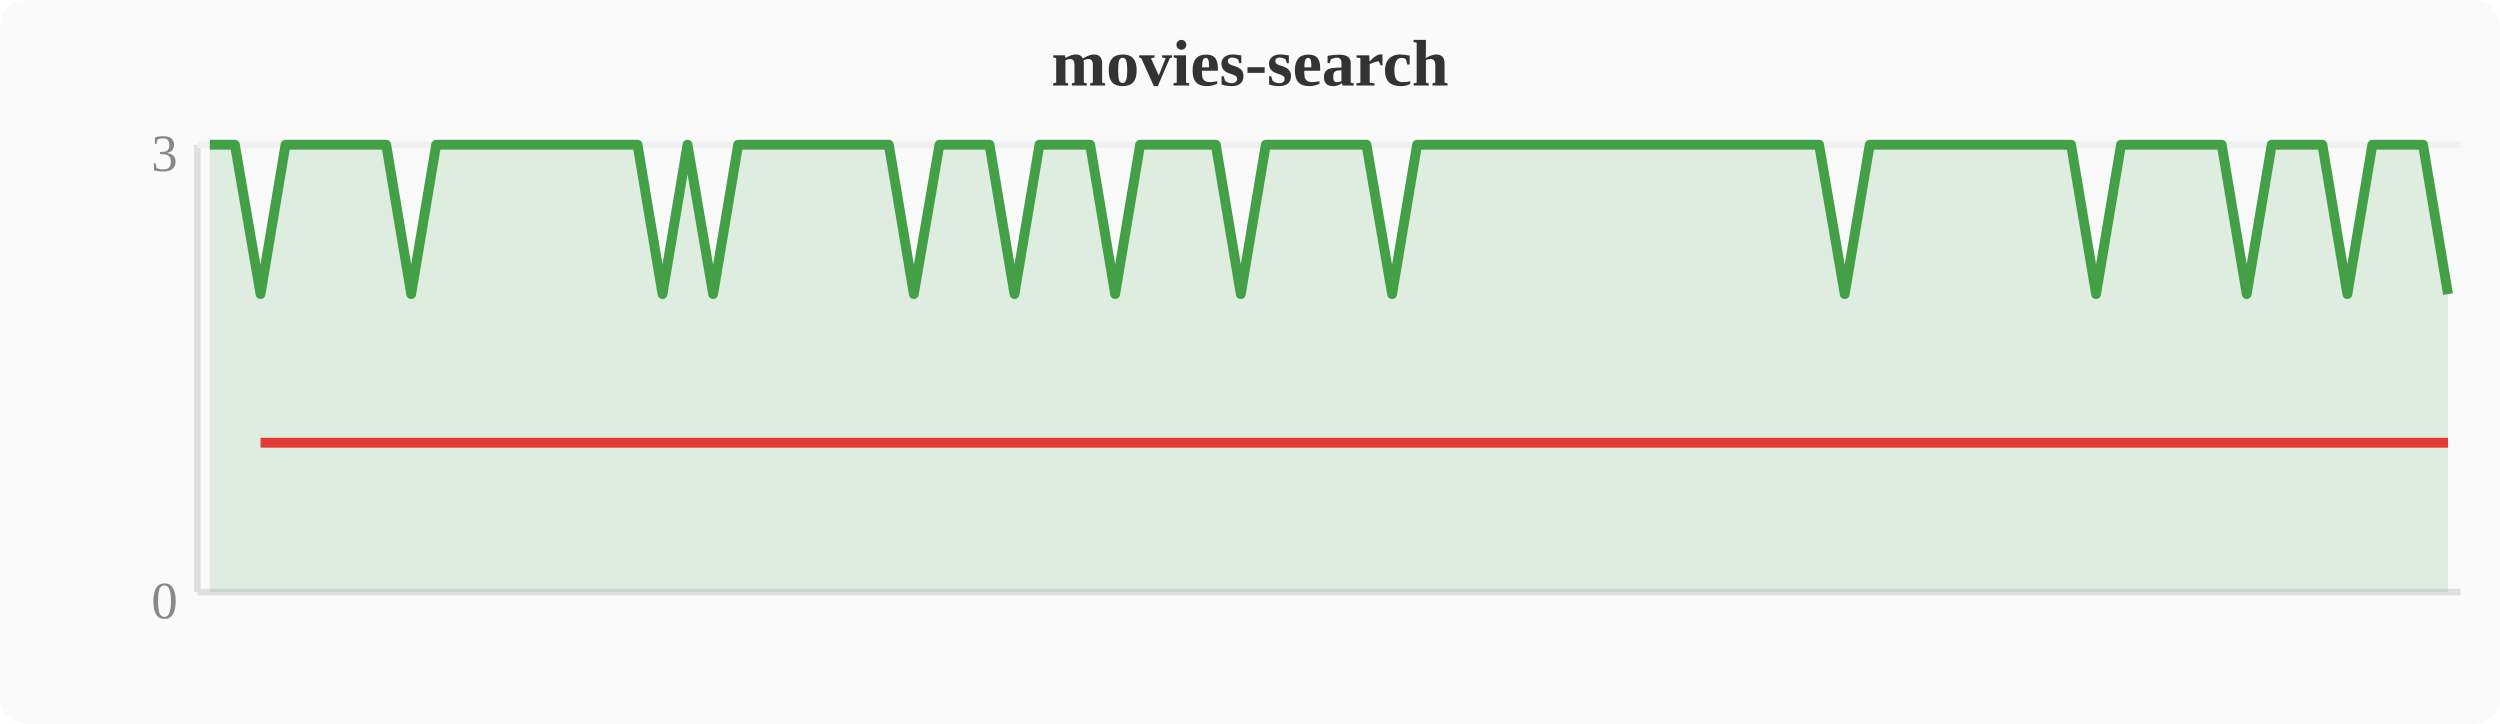
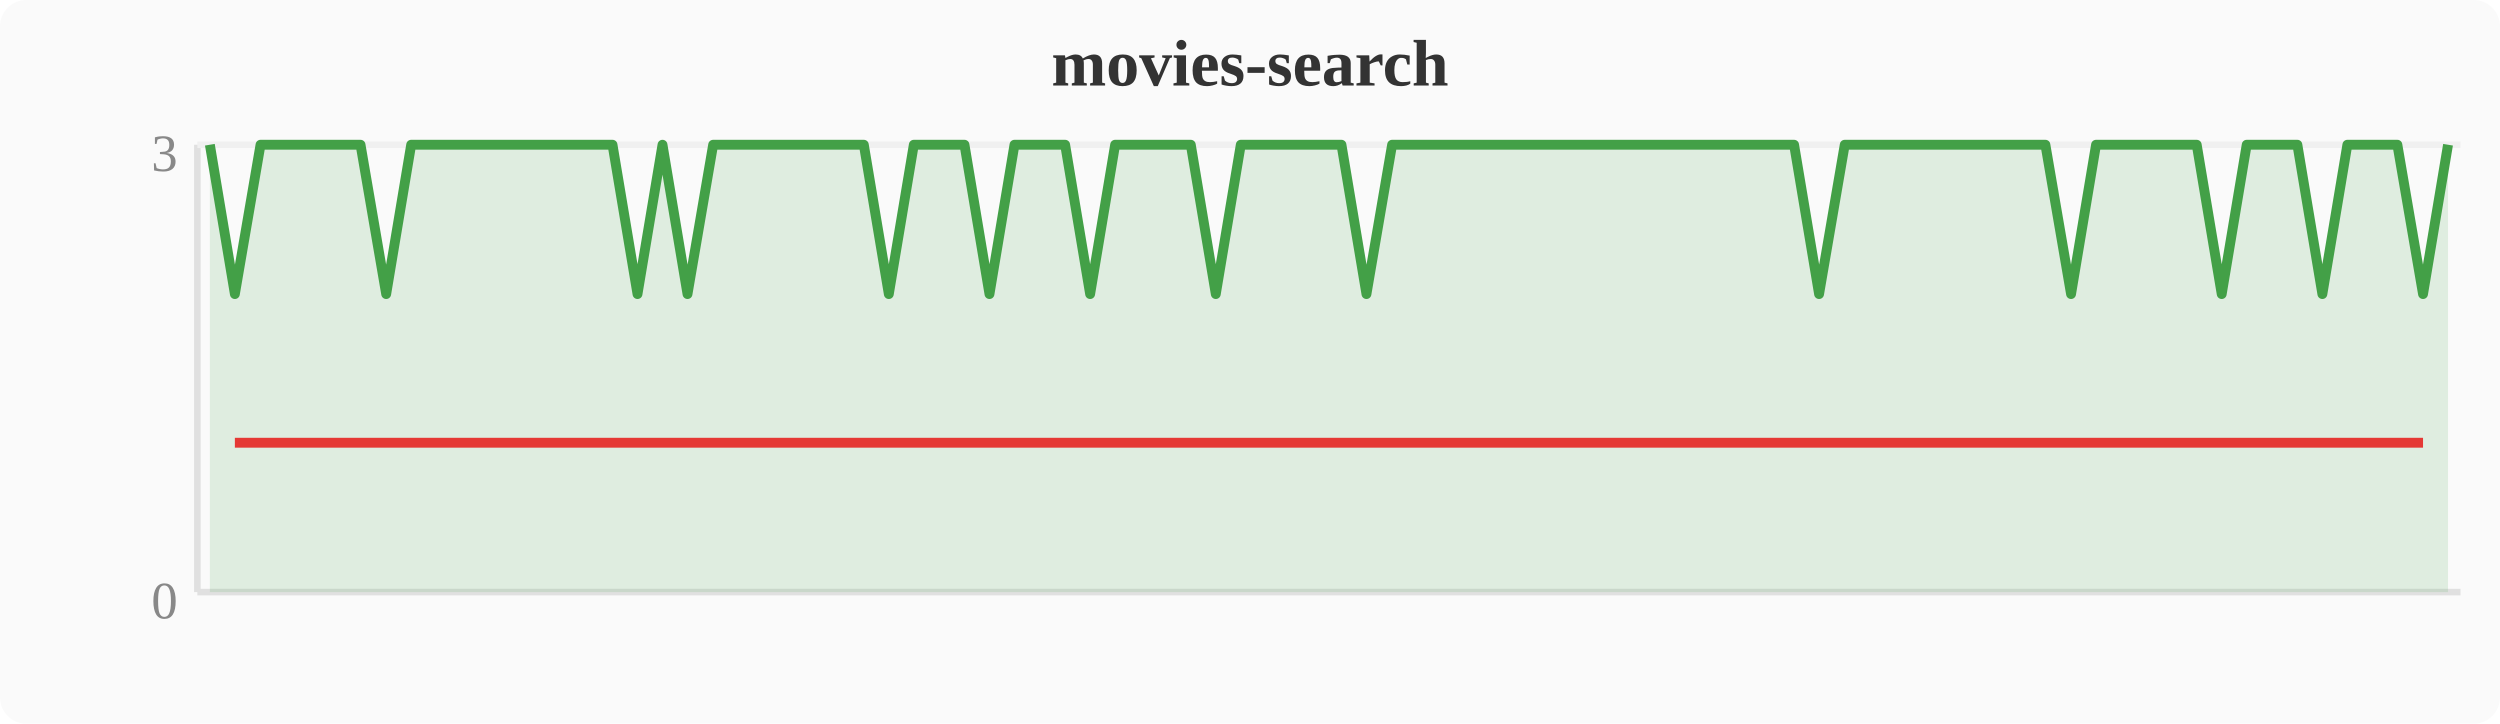
<svg xmlns="http://www.w3.org/2000/svg" width="380" height="110" viewBox="0 0 380 110">
  <rect width="380" height="110" fill="#fafafa" rx="4" />
  <text x="190" y="13" text-anchor="middle" font-size="10" font-weight="bold" fill="#333">movies-search</text>
  <line x1="30" y1="22" x2="30" y2="90" stroke="#e0e0e0" stroke-width="1" />
  <line x1="30" y1="90" x2="374" y2="90" stroke="#e0e0e0" stroke-width="1" />
  <line x1="30" y1="22" x2="374" y2="22" stroke="#f0f0f0" stroke-width="1" />
  <text x="27" y="94" text-anchor="end" font-size="8" fill="#888">0</text>
  <text x="27" y="26" text-anchor="end" font-size="8" fill="#888">3</text>
-   <polygon points="31.9,22.0 35.7,22.0 39.6,44.7 43.4,22.0 47.2,22.0 51.0,22.0 54.8,22.0 58.7,22.0 62.5,44.7 66.3,22.0 70.1,22.0 74.0,22.0 77.8,22.0 81.6,22.0 85.4,22.0 89.2,22.0 93.1,22.0 96.9,22.0 100.7,44.7 104.5,22.0 108.4,44.7 112.2,22.0 116.0,22.0 119.8,22.0 123.6,22.0 127.5,22.0 131.3,22.0 135.1,22.0 138.9,44.7 142.8,22.0 146.6,22.0 150.4,22.0 154.2,44.7 158.0,22.0 161.9,22.0 165.7,22.0 169.5,44.7 173.3,22.0 177.2,22.0 181.0,22.0 184.8,22.0 188.6,44.7 192.4,22.0 196.3,22.0 200.1,22.0 203.9,22.0 207.7,22.0 211.6,44.7 215.4,22.0 219.2,22.0 223.0,22.0 226.8,22.0 230.7,22.0 234.5,22.0 238.3,22.0 242.1,22.0 246.0,22.0 249.8,22.0 253.6,22.0 257.4,22.0 261.2,22.0 265.1,22.0 268.9,22.0 272.7,22.0 276.5,22.0 280.4,44.7 284.2,22.0 288.0,22.0 291.8,22.0 295.6,22.0 299.5,22.0 303.3,22.0 307.1,22.0 310.9,22.0 314.8,22.0 318.6,44.7 322.4,22.0 326.2,22.0 330.0,22.0 333.9,22.0 337.7,22.0 341.5,44.7 345.3,22.0 349.2,22.0 353.0,22.0 356.8,44.7 360.6,22.0 364.4,22.0 368.3,22.0 372.1,44.7 372.1,90 31.9,90" fill="#43a047" opacity="0.15" />
-   <polyline points="31.9,22.0 35.7,22.0 39.6,44.7 43.4,22.0 47.2,22.0 51.0,22.0 54.8,22.0 58.7,22.0 62.5,44.7 66.3,22.0 70.1,22.0 74.0,22.0 77.8,22.0 81.6,22.0 85.4,22.0 89.2,22.0 93.1,22.0 96.9,22.0 100.7,44.7 104.5,22.0 108.4,44.7 112.2,22.0 116.0,22.0 119.8,22.0 123.6,22.0 127.5,22.0 131.3,22.0 135.1,22.0 138.9,44.7 142.8,22.0 146.6,22.0 150.4,22.0 154.2,44.7 158.0,22.0 161.9,22.0 165.7,22.0 169.5,44.7 173.3,22.0 177.2,22.0 181.0,22.0 184.8,22.0 188.6,44.7 192.4,22.0 196.3,22.0 200.1,22.0 203.9,22.0 207.7,22.0 211.6,44.7 215.4,22.0 219.2,22.0 223.0,22.0 226.8,22.0 230.7,22.0 234.5,22.0 238.3,22.0 242.1,22.0 246.0,22.0 249.8,22.0 253.6,22.0 257.4,22.0 261.2,22.0 265.1,22.0 268.9,22.0 272.7,22.0 276.5,22.0 280.4,44.7 284.2,22.0 288.0,22.0 291.8,22.0 295.6,22.0 299.5,22.0 303.3,22.0 307.1,22.0 310.9,22.0 314.8,22.0 318.6,44.7 322.4,22.0 326.2,22.0 330.0,22.0 333.9,22.0 337.7,22.0 341.5,44.7 345.3,22.0 349.2,22.0 353.0,22.0 356.8,44.7 360.6,22.0 364.4,22.0 368.3,22.0 372.1,44.7" fill="none" stroke="#43a047" stroke-width="1.5" stroke-linejoin="round" />
-   <polyline points="39.6,67.3 62.5,67.3 100.7,67.3 108.4,67.3 138.9,67.3 154.2,67.3 169.5,67.3 188.6,67.3 211.6,67.3 280.4,67.3 318.6,67.3 341.5,67.3 356.8,67.3 372.1,67.3" fill="none" stroke="#e53935" stroke-width="1.5" stroke-linejoin="round" />
+   <polygon points="31.9,22.0 35.7,44.7 39.6,22.0 43.4,22.0 47.2,22.0 51.0,22.0 54.8,22.0 58.7,44.7 62.5,22.0 66.3,22.0 70.1,22.0 74.0,22.0 77.8,22.0 81.6,22.0 85.4,22.0 89.2,22.0 93.1,22.0 96.9,44.7 100.7,22.0 104.5,44.7 108.4,22.0 112.2,22.0 116.0,22.0 119.8,22.0 123.6,22.0 127.5,22.0 131.3,22.0 135.1,44.7 138.9,22.0 142.8,22.0 146.6,22.0 150.4,44.7 154.2,22.0 158.0,22.0 161.9,22.0 165.7,44.7 169.5,22.0 173.3,22.0 177.2,22.0 181.0,22.0 184.8,44.7 188.6,22.0 192.4,22.0 196.3,22.0 200.1,22.0 203.9,22.0 207.7,44.7 211.6,22.0 215.4,22.0 219.2,22.0 223.0,22.0 226.8,22.0 230.7,22.0 234.5,22.0 238.3,22.0 242.1,22.0 246.0,22.0 249.8,22.0 253.6,22.0 257.4,22.0 261.2,22.0 265.1,22.0 268.9,22.0 272.7,22.0 276.5,44.7 280.4,22.0 284.2,22.0 288.0,22.0 291.8,22.0 295.6,22.0 299.5,22.0 303.3,22.0 307.1,22.0 310.9,22.0 314.8,44.7 318.6,22.0 322.4,22.0 326.2,22.0 330.0,22.0 333.9,22.0 337.7,44.7 341.5,22.0 345.3,22.0 349.2,22.0 353.0,44.7 356.8,22.0 360.6,22.0 364.4,22.0 368.3,44.7 372.1,22.0 372.1,90 31.9,90" fill="#43a047" opacity="0.15" />
+   <polyline points="31.9,22.0 35.7,44.7 39.6,22.0 43.4,22.0 47.2,22.0 51.0,22.0 54.8,22.0 58.7,44.7 62.5,22.0 66.3,22.0 70.1,22.0 74.0,22.0 77.8,22.0 81.6,22.0 85.4,22.0 89.2,22.0 93.1,22.0 96.9,44.7 100.7,22.0 104.5,44.7 108.4,22.0 112.2,22.0 116.0,22.0 119.8,22.0 123.6,22.0 127.5,22.0 131.3,22.0 135.1,44.7 138.9,22.0 142.8,22.0 146.6,22.0 150.4,44.7 154.2,22.0 158.0,22.0 161.9,22.0 165.7,44.7 169.5,22.0 173.3,22.0 177.2,22.0 181.0,22.0 184.8,44.7 188.6,22.0 192.4,22.0 196.3,22.0 200.1,22.0 203.9,22.0 207.7,44.7 211.6,22.0 215.4,22.0 219.2,22.0 223.0,22.0 226.8,22.0 230.7,22.0 234.5,22.0 238.3,22.0 242.1,22.0 246.0,22.0 249.8,22.0 253.6,22.0 257.4,22.0 261.2,22.0 265.1,22.0 268.9,22.0 272.7,22.0 276.5,44.7 280.4,22.0 284.2,22.0 288.0,22.0 291.8,22.0 295.6,22.0 299.5,22.0 303.3,22.0 307.1,22.0 310.9,22.0 314.8,44.7 318.6,22.0 322.4,22.0 326.2,22.0 330.0,22.0 333.9,22.0 337.7,44.7 341.5,22.0 345.3,22.0 349.2,22.0 353.0,44.7 356.8,22.0 360.6,22.0 364.4,22.0 368.3,44.7 372.1,22.0" fill="none" stroke="#43a047" stroke-width="1.5" stroke-linejoin="round" />
+   <polyline points="35.7,67.3 58.7,67.3 96.9,67.3 104.5,67.3 135.1,67.3 150.4,67.3 165.7,67.3 184.8,67.3 207.7,67.3 276.5,67.3 314.8,67.3 337.7,67.3 353.0,67.3 368.3,67.3" fill="none" stroke="#e53935" stroke-width="1.5" stroke-linejoin="round" />
</svg>
